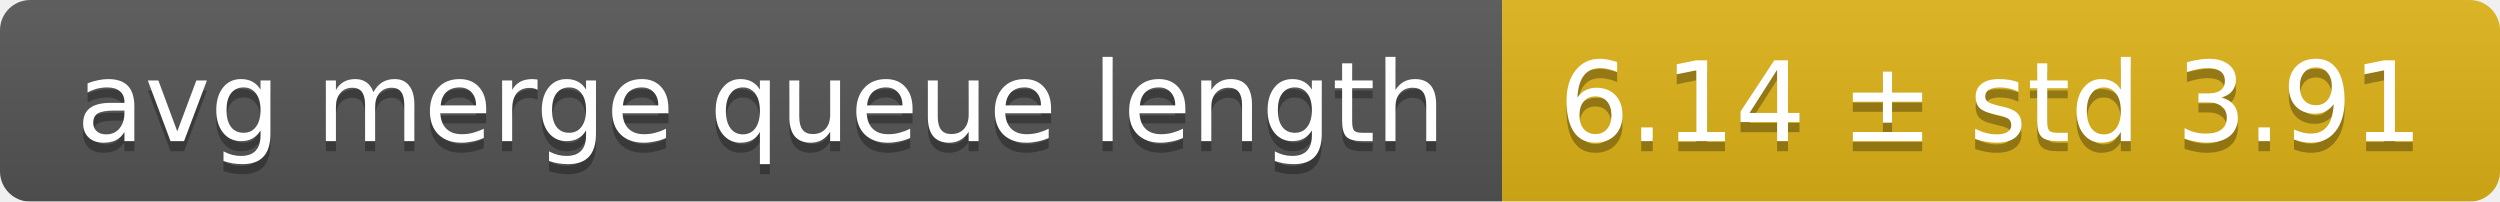
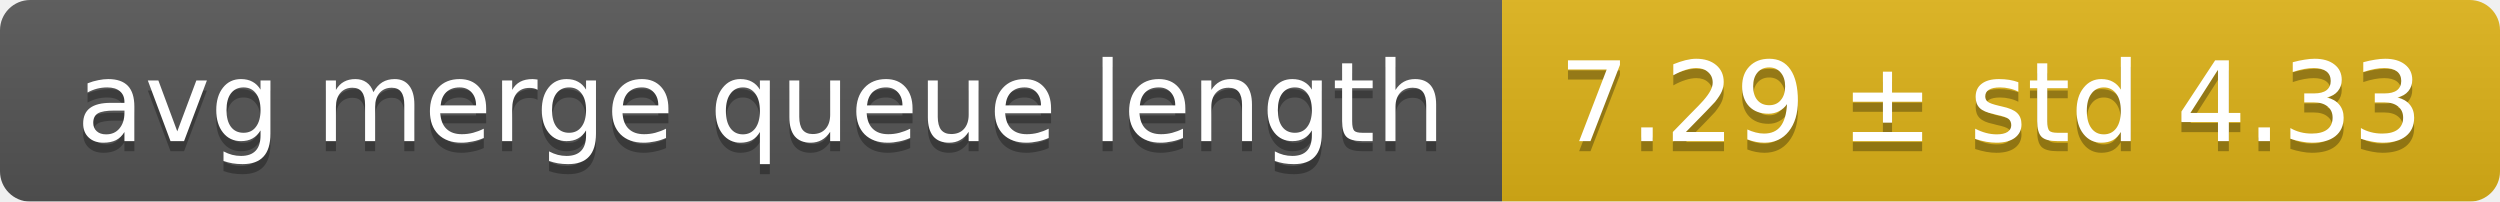
<svg xmlns="http://www.w3.org/2000/svg" width="248" height="20">
  <linearGradient id="smooth" x2="0" y2="100%">
    <stop offset="0" stop-color="#bbb" stop-opacity=".1" />
    <stop offset="1" stop-opacity=".1" />
  </linearGradient>
  <mask id="round">
    <rect width="248" height="20" rx="3" fill="#fff" />
  </mask>
  <g mask="url(#round)">
    <rect width="149" height="20" fill="#555" />
    <rect x="149" width="99" height="20" fill="#dfb317" />
    <rect width="248" height="20" fill="url(#smooth)" />
  </g>
  <g fill="#fff" text-anchor="middle" font-family="DejaVu Sans,Verdana,Geneva,sans-serif" font-size="11">
    <text x="75.5" y="15" fill="#010101" fill-opacity=".3">avg merge queue length</text>
    <text x="75.5" y="14">avg merge queue length</text>
-     <text x="197.5" y="15" fill="#010101" fill-opacity=".3">6.14 ± std 3.91</text>
-     <text x="197.5" y="14">6.14 ± std 3.91</text>
+     <text x="197.5" y="15" fill="#010101" fill-opacity=".3">7.29 ± std 4.33</text>
+     <text x="197.5" y="14">7.29 ± std 4.33</text>
  </g>
</svg>
